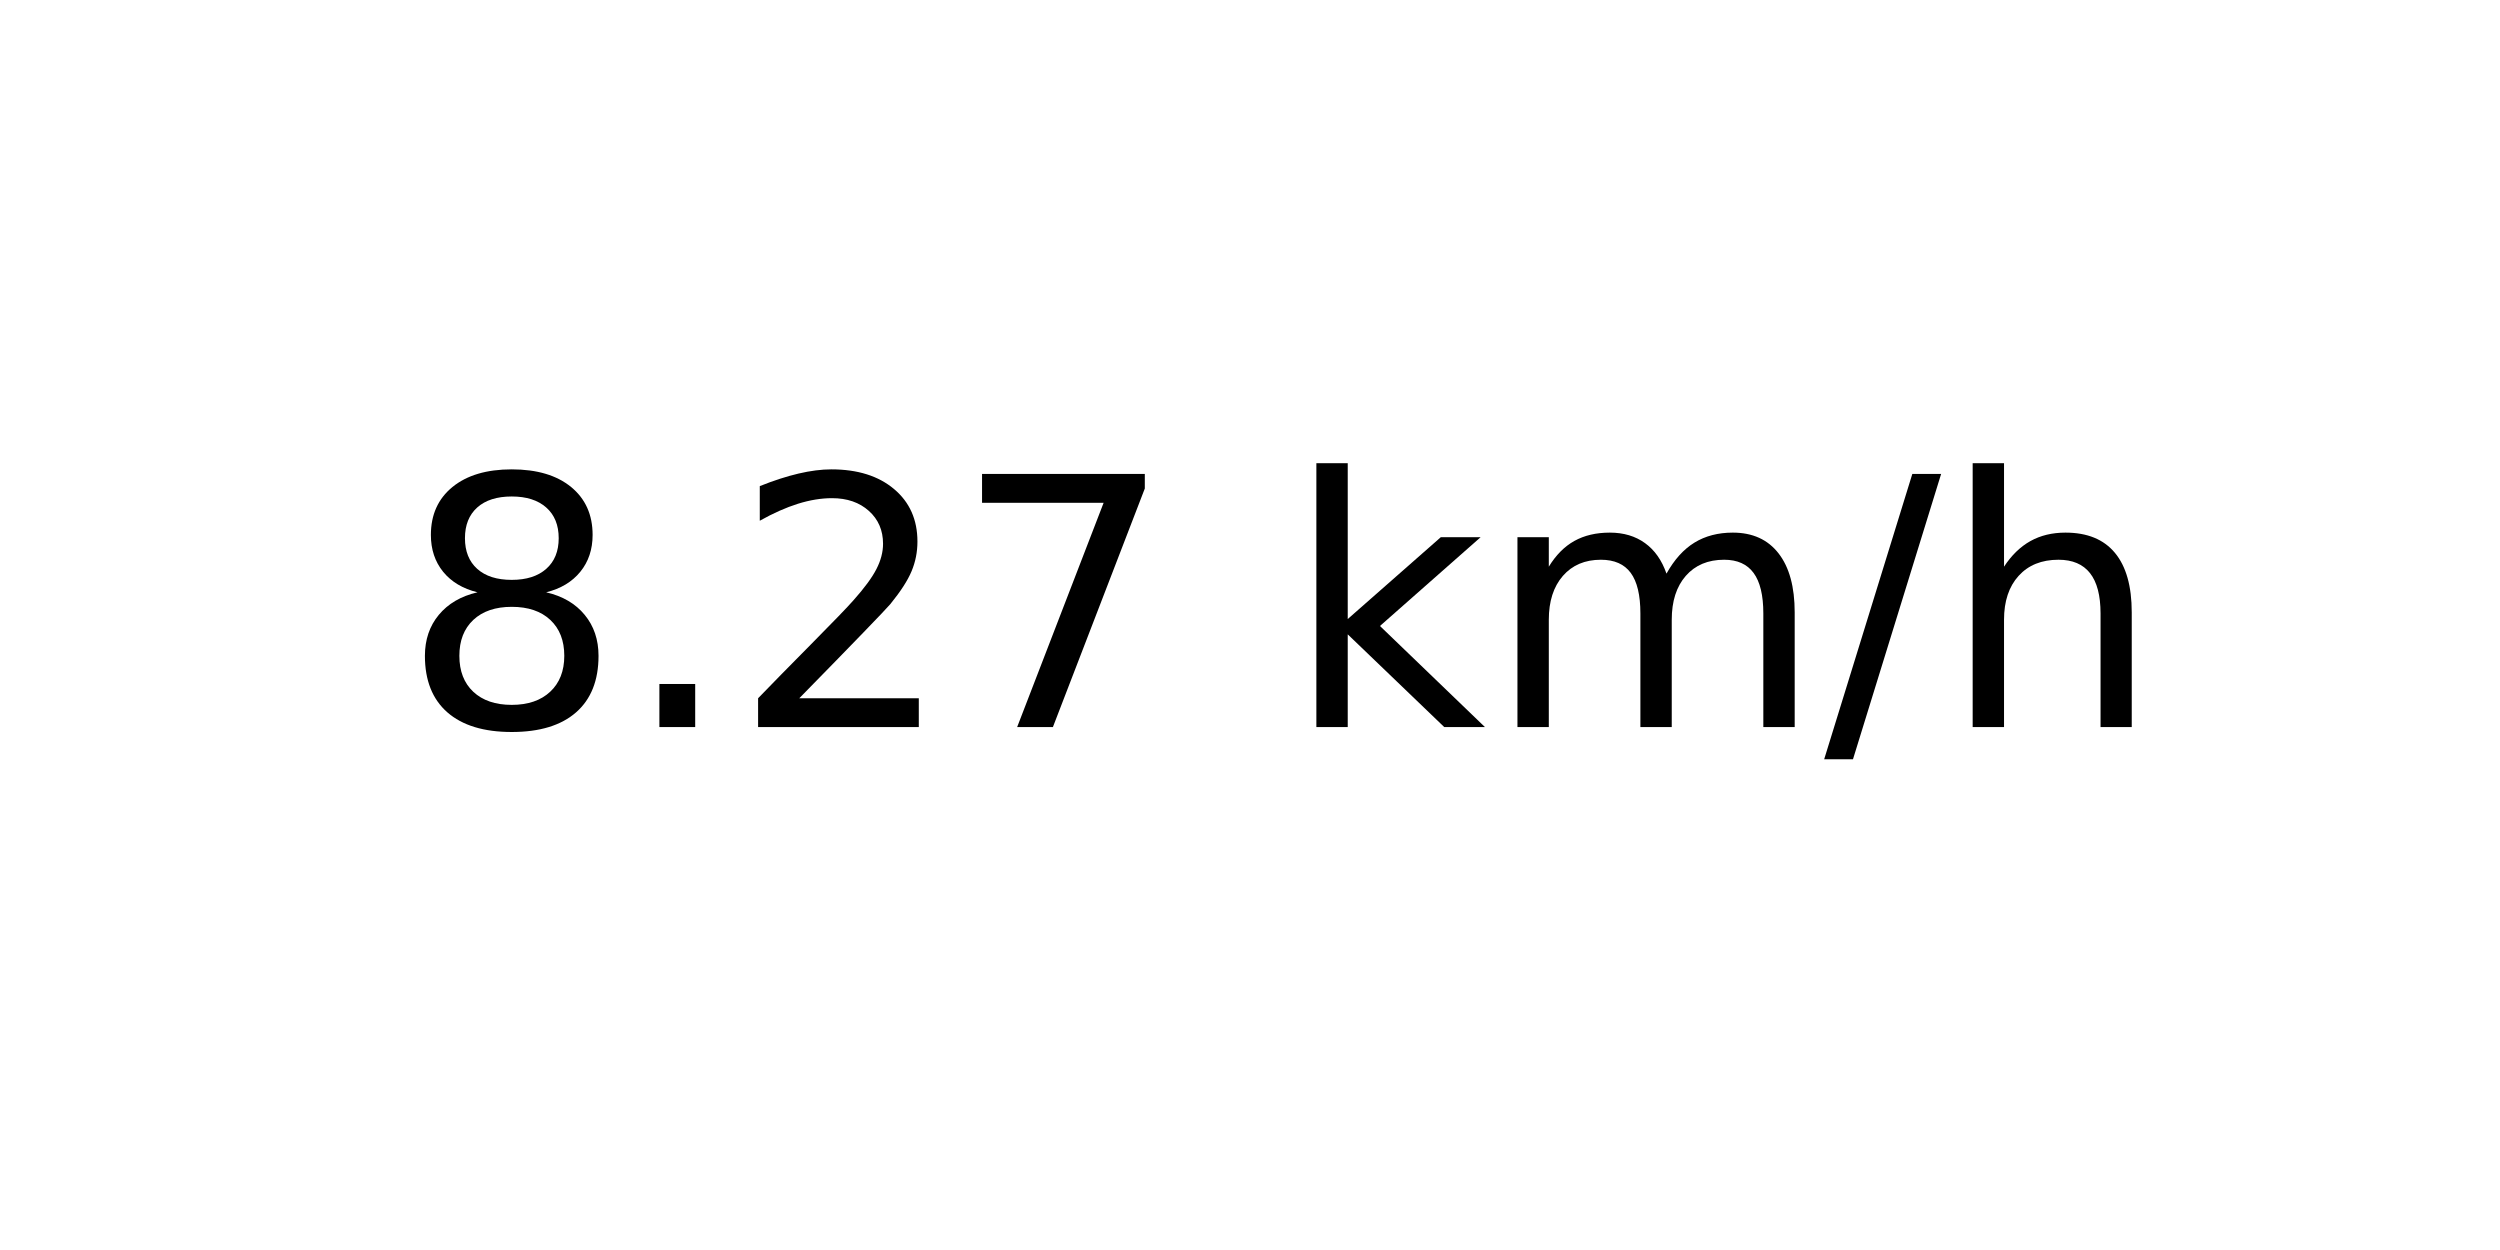
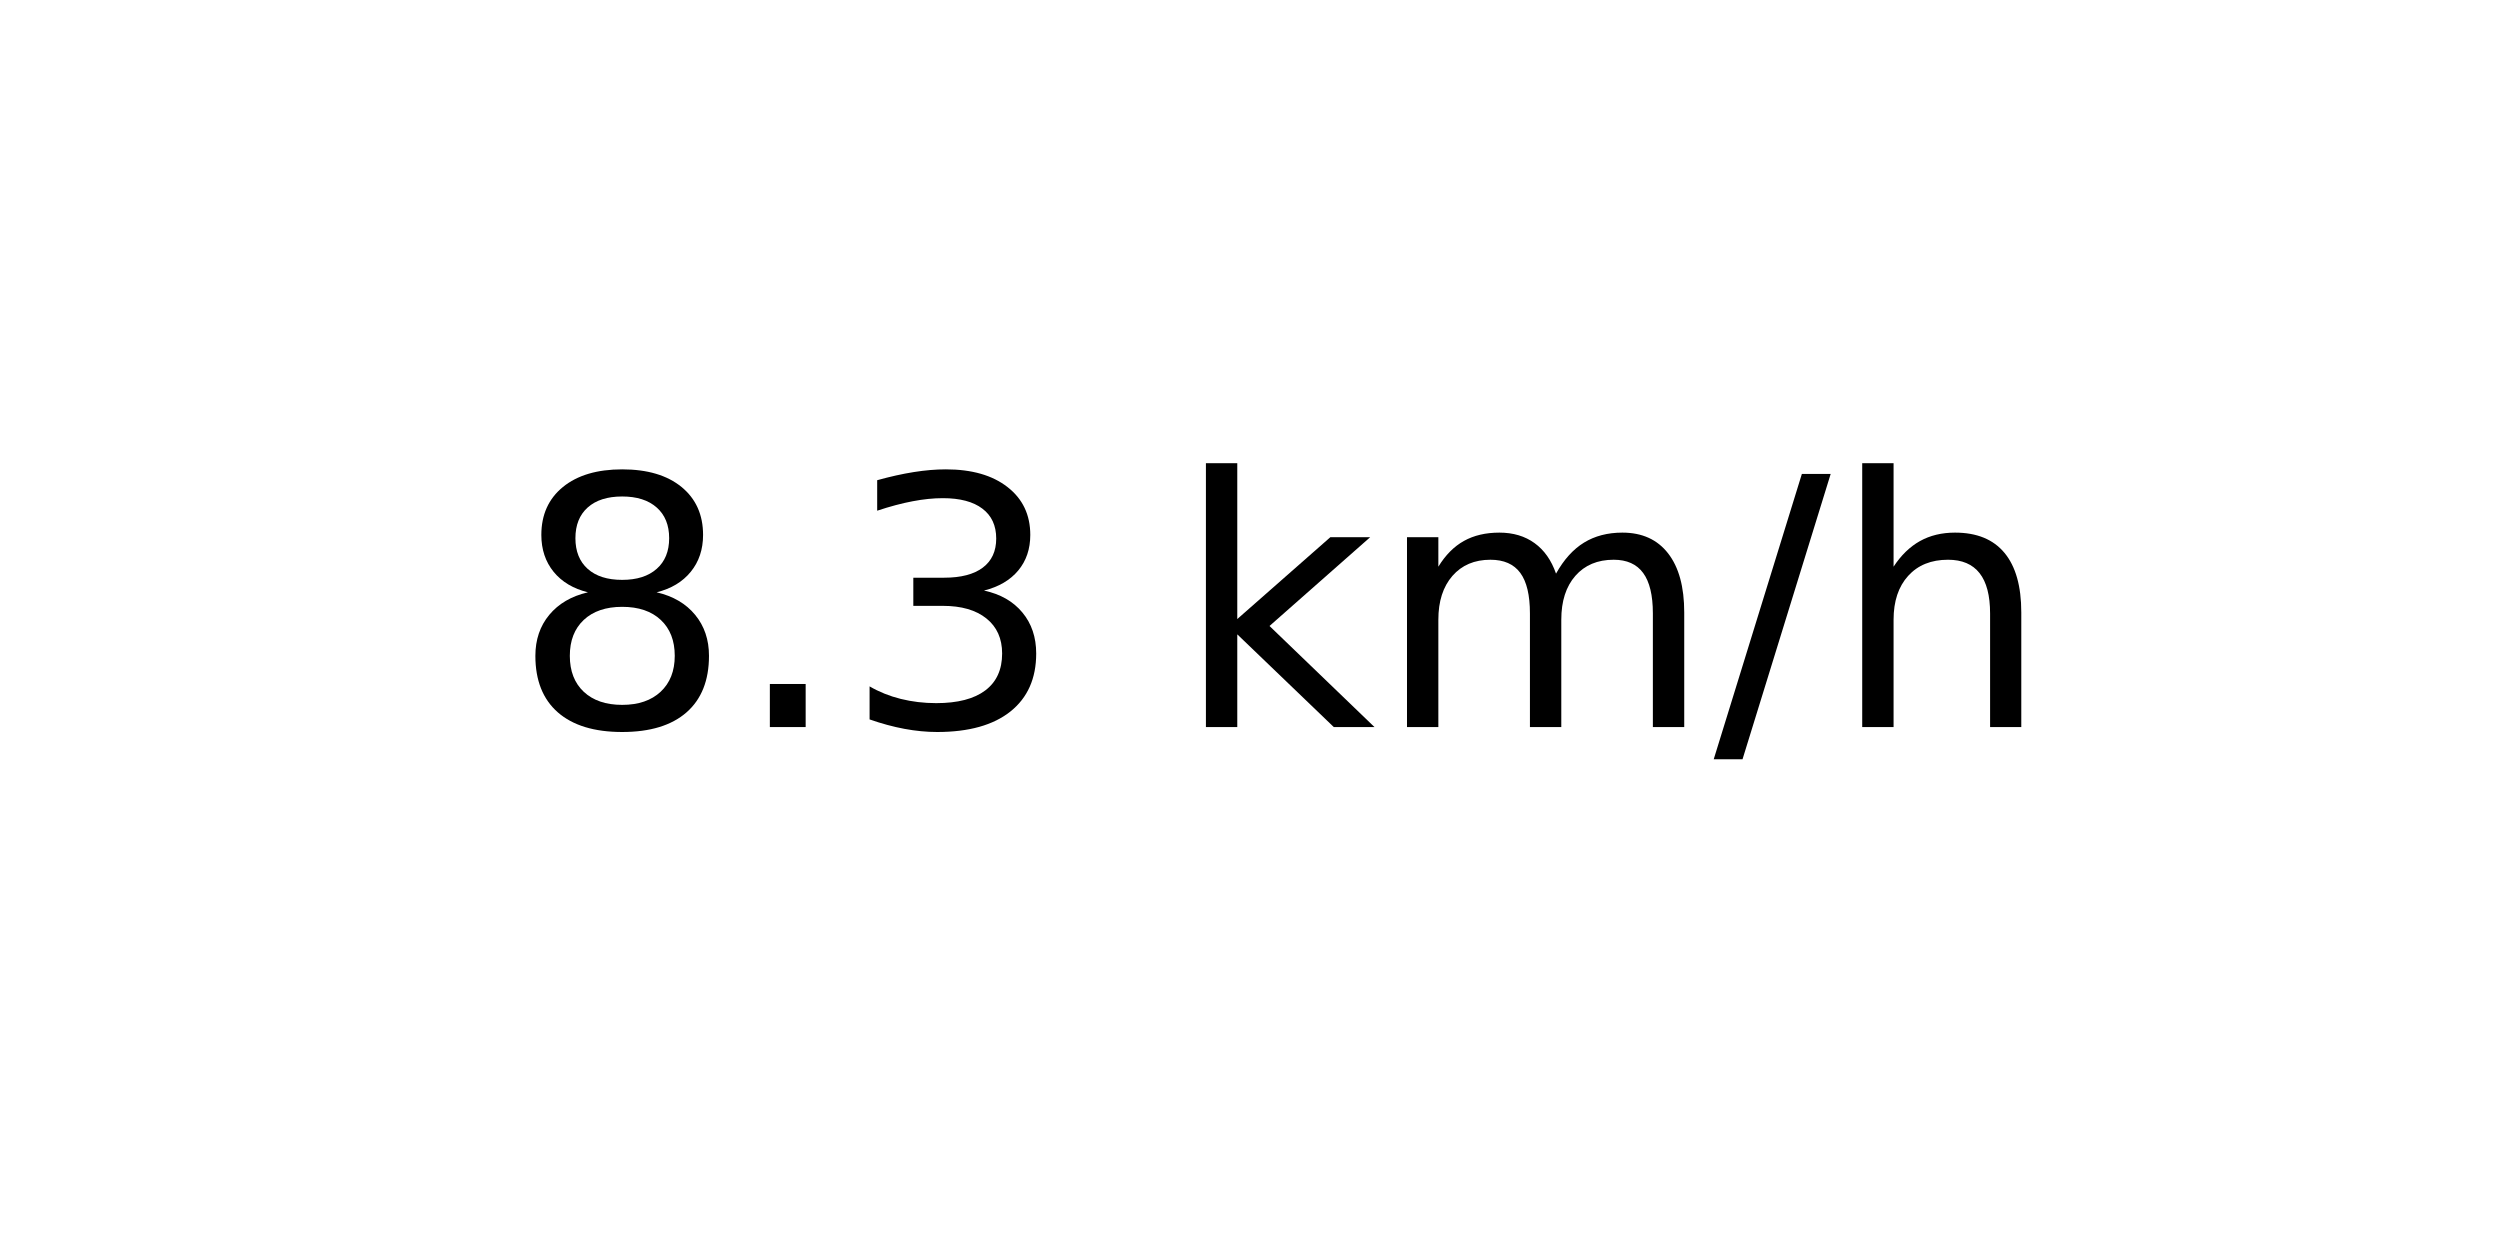
<svg xmlns="http://www.w3.org/2000/svg" xmlns:xlink="http://www.w3.org/1999/xlink" width="72pt" height="36pt" viewBox="0 0 72 36" version="1.1">
  <defs>
    <style type="text/css">*{stroke-linejoin: round; stroke-linecap: butt}</style>
  </defs>
  <g id="figure_1">
    <g id="axes_1">
      <g id="text_1">
-         <g transform="translate(11.55937 20.93937) scale(0.1 -0.1)">
+         <g transform="translate(14.74062 20.93937) scale(0.1 -0.1)">
          <defs>
            <path id="DejaVuSans-38" d="M 2034 2216  Q 1584 2216 1326 1975  Q 1069 1734 1069 1313  Q 1069 891 1326 650  Q 1584 409 2034 409  Q 2484 409 2743 651  Q 3003 894 3003 1313  Q 3003 1734 2745 1975  Q 2488 2216 2034 2216  z M 1403 2484  Q 997 2584 770 2862  Q 544 3141 544 3541  Q 544 4100 942 4425  Q 1341 4750 2034 4750  Q 2731 4750 3128 4425  Q 3525 4100 3525 3541  Q 3525 3141 3298 2862  Q 3072 2584 2669 2484  Q 3125 2378 3379 2068  Q 3634 1759 3634 1313  Q 3634 634 3220 271  Q 2806 -91 2034 -91  Q 1263 -91 848 271  Q 434 634 434 1313  Q 434 1759 690 2068  Q 947 2378 1403 2484  z M 1172 3481  Q 1172 3119 1398 2916  Q 1625 2713 2034 2713  Q 2441 2713 2670 2916  Q 2900 3119 2900 3481  Q 2900 3844 2670 4047  Q 2441 4250 2034 4250  Q 1625 4250 1398 4047  Q 1172 3844 1172 3481  z " transform="scale(0.015625)" />
            <path id="DejaVuSans-2e" d="M 684 794  L 1344 794  L 1344 0  L 684 0  L 684 794  z " transform="scale(0.015625)" />
-             <path id="DejaVuSans-32" d="M 1228 531  L 3431 531  L 3431 0  L 469 0  L 469 531  Q 828 903 1448 1529  Q 2069 2156 2228 2338  Q 2531 2678 2651 2914  Q 2772 3150 2772 3378  Q 2772 3750 2511 3984  Q 2250 4219 1831 4219  Q 1534 4219 1204 4116  Q 875 4013 500 3803  L 500 4441  Q 881 4594 1212 4672  Q 1544 4750 1819 4750  Q 2544 4750 2975 4387  Q 3406 4025 3406 3419  Q 3406 3131 3298 2873  Q 3191 2616 2906 2266  Q 2828 2175 2409 1742  Q 1991 1309 1228 531  z " transform="scale(0.015625)" />
-             <path id="DejaVuSans-37" d="M 525 4666  L 3525 4666  L 3525 4397  L 1831 0  L 1172 0  L 2766 4134  L 525 4134  L 525 4666  z " transform="scale(0.015625)" />
+             <path id="DejaVuSans-33" d="M 2597 2516  Q 3050 2419 3304 2112  Q 3559 1806 3559 1356  Q 3559 666 3084 287  Q 2609 -91 1734 -91  Q 1441 -91 1130 -33  Q 819 25 488 141  L 488 750  Q 750 597 1062 519  Q 1375 441 1716 441  Q 2309 441 2620 675  Q 2931 909 2931 1356  Q 2931 1769 2642 2001  Q 2353 2234 1838 2234  L 1294 2234  L 1294 2753  L 1863 2753  Q 2328 2753 2575 2939  Q 2822 3125 2822 3475  Q 2822 3834 2567 4026  Q 2313 4219 1838 4219  Q 1578 4219 1281 4162  Q 984 4106 628 3988  L 628 4550  Q 988 4650 1302 4700  Q 1616 4750 1894 4750  Q 2613 4750 3031 4423  Q 3450 4097 3450 3541  Q 3450 3153 3228 2886  Q 3006 2619 2597 2516  z " transform="scale(0.015625)" />
            <path id="DejaVuSans-20" transform="scale(0.015625)" />
            <path id="DejaVuSans-6b" d="M 581 4863  L 1159 4863  L 1159 1991  L 2875 3500  L 3609 3500  L 1753 1863  L 3688 0  L 2938 0  L 1159 1709  L 1159 0  L 581 0  L 581 4863  z " transform="scale(0.015625)" />
            <path id="DejaVuSans-6d" d="M 3328 2828  Q 3544 3216 3844 3400  Q 4144 3584 4550 3584  Q 5097 3584 5394 3201  Q 5691 2819 5691 2113  L 5691 0  L 5113 0  L 5113 2094  Q 5113 2597 4934 2840  Q 4756 3084 4391 3084  Q 3944 3084 3684 2787  Q 3425 2491 3425 1978  L 3425 0  L 2847 0  L 2847 2094  Q 2847 2600 2669 2842  Q 2491 3084 2119 3084  Q 1678 3084 1418 2786  Q 1159 2488 1159 1978  L 1159 0  L 581 0  L 581 3500  L 1159 3500  L 1159 2956  Q 1356 3278 1631 3431  Q 1906 3584 2284 3584  Q 2666 3584 2933 3390  Q 3200 3197 3328 2828  z " transform="scale(0.015625)" />
            <path id="DejaVuSans-2f" d="M 1625 4666  L 2156 4666  L 531 -594  L 0 -594  L 1625 4666  z " transform="scale(0.015625)" />
            <path id="DejaVuSans-68" d="M 3513 2113  L 3513 0  L 2938 0  L 2938 2094  Q 2938 2591 2744 2837  Q 2550 3084 2163 3084  Q 1697 3084 1428 2787  Q 1159 2491 1159 1978  L 1159 0  L 581 0  L 581 4863  L 1159 4863  L 1159 2956  Q 1366 3272 1645 3428  Q 1925 3584 2291 3584  Q 2894 3584 3203 3211  Q 3513 2838 3513 2113  z " transform="scale(0.015625)" />
          </defs>
          <use xlink:href="#DejaVuSans-38" />
          <use xlink:href="#DejaVuSans-2e" x="63.623" />
-           <use xlink:href="#DejaVuSans-32" x="95.41" />
-           <use xlink:href="#DejaVuSans-37" x="159.033" />
-           <use xlink:href="#DejaVuSans-20" x="222.656" />
-           <use xlink:href="#DejaVuSans-6b" x="254.443" />
-           <use xlink:href="#DejaVuSans-6d" x="312.354" />
-           <use xlink:href="#DejaVuSans-2f" x="409.766" />
-           <use xlink:href="#DejaVuSans-68" x="443.457" />
+           <use xlink:href="#DejaVuSans-33" x="95.41" />
+           <use xlink:href="#DejaVuSans-20" x="159.033" />
+           <use xlink:href="#DejaVuSans-6b" x="190.82" />
+           <use xlink:href="#DejaVuSans-6d" x="248.73" />
+           <use xlink:href="#DejaVuSans-2f" x="346.143" />
+           <use xlink:href="#DejaVuSans-68" x="379.834" />
        </g>
      </g>
    </g>
  </g>
</svg>
